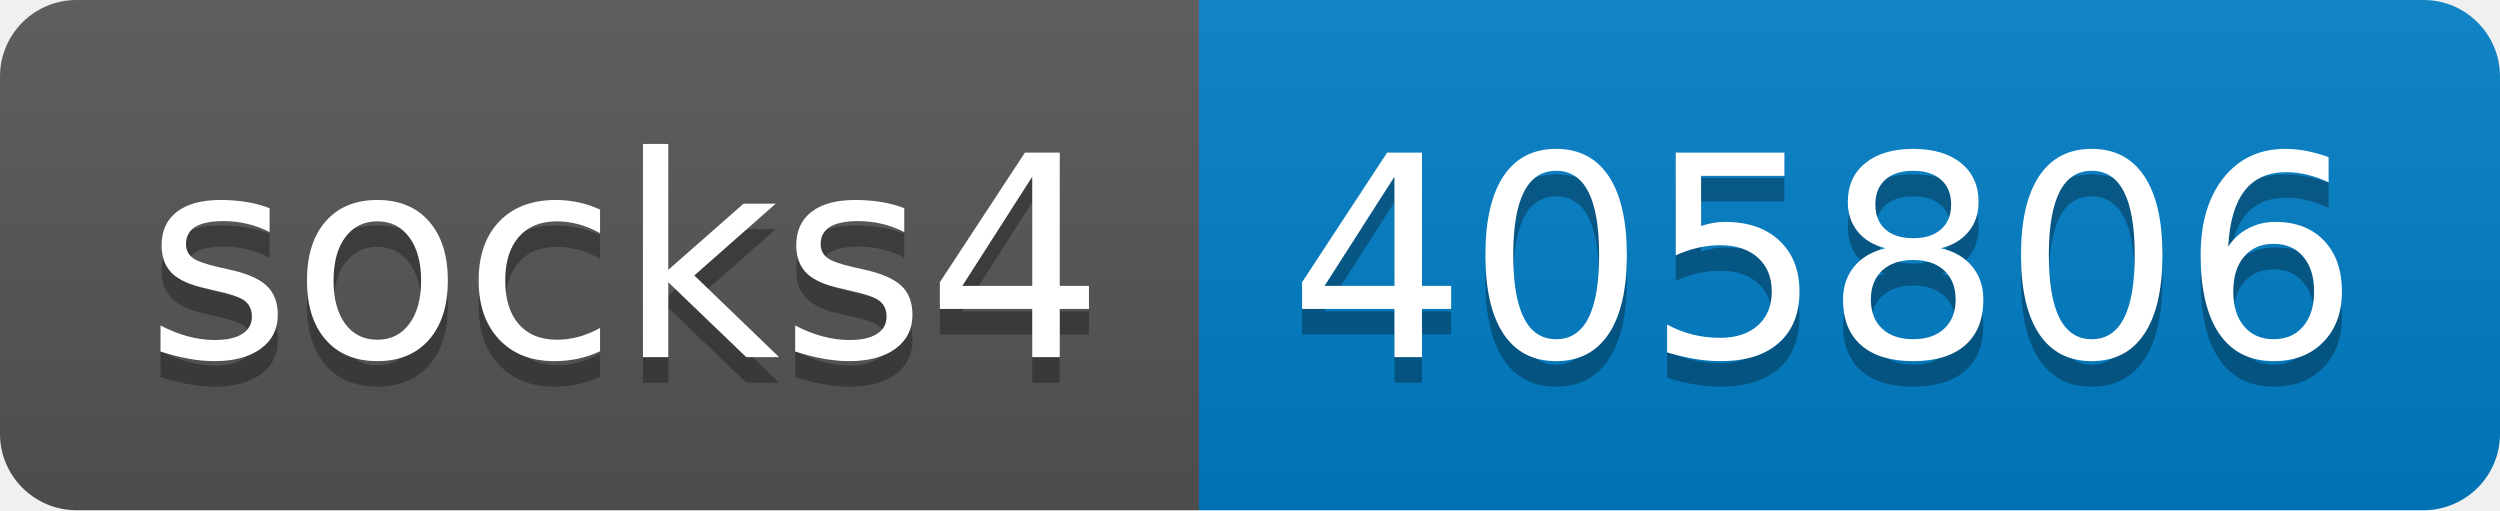
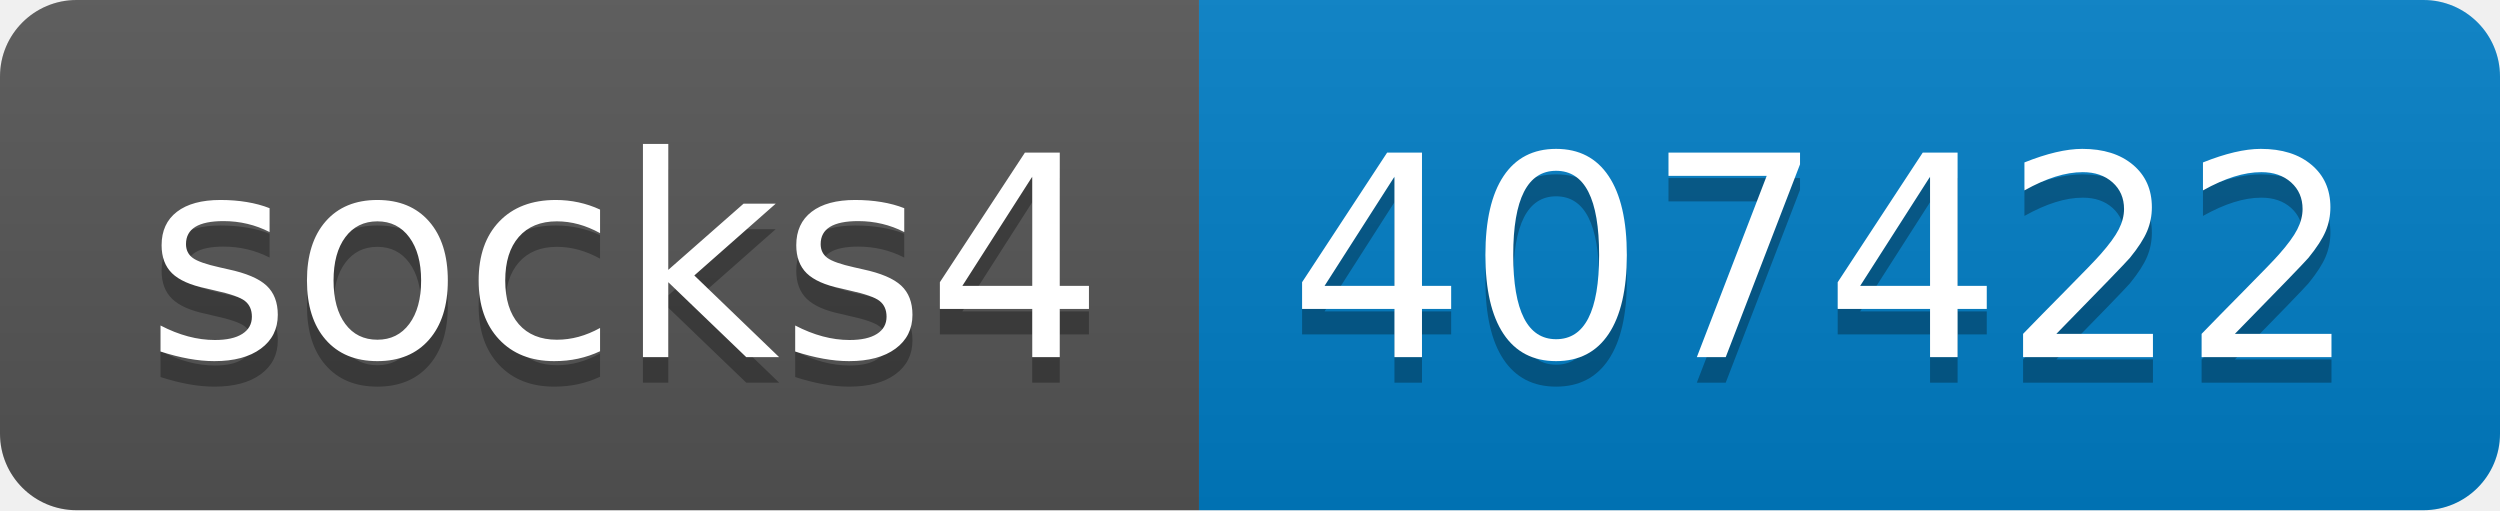
- <svg xmlns="http://www.w3.org/2000/svg" width="98" height="20" role="img" aria-label="socks4: 405806">
+ <svg xmlns="http://www.w3.org/2000/svg" width="98" height="20" role="img" aria-label="socks4: 407422">
  <linearGradient id="s" x2="0" y2="100%">
    <stop offset="0" stop-color="#bbb" stop-opacity=".1" />
    <stop offset="1" stop-opacity=".1" />
  </linearGradient>
  <clipPath id="r">
    <rect width="98" height="20" rx="3" fill="#fff" />
  </clipPath>
  <g clip-path="url(#r)">
    <rect width="47" height="20" fill="#555" />
    <rect x="47" width="51" height="20" fill="#007ec6" />
    <rect width="98" height="20" fill="url(#s)" />
  </g>
  <g fill="#fff" text-anchor="middle" font-family="Verdana,Geneva,DejaVu Sans,sans-serif" text-rendering="geometricPrecision" font-size="110">
    <text aria-hidden="true" x="245" y="150" fill="#010101" fill-opacity=".3" transform="scale(.1)" textLength="370">socks4</text>
    <text x="245" y="140" transform="scale(.1)" fill="#fff" textLength="370">socks4</text>
-     <text aria-hidden="true" x="715" y="150" fill="#010101" fill-opacity=".3" transform="scale(.1)" textLength="410">405806</text>
-     <text x="715" y="140" transform="scale(.1)" fill="#fff" textLength="410">405806</text>
+     <text aria-hidden="true" x="715" y="150" fill="#010101" fill-opacity=".3" transform="scale(.1)" textLength="410">407422</text>
+     <text x="715" y="140" transform="scale(.1)" fill="#fff" textLength="410">407422</text>
  </g>
</svg>
